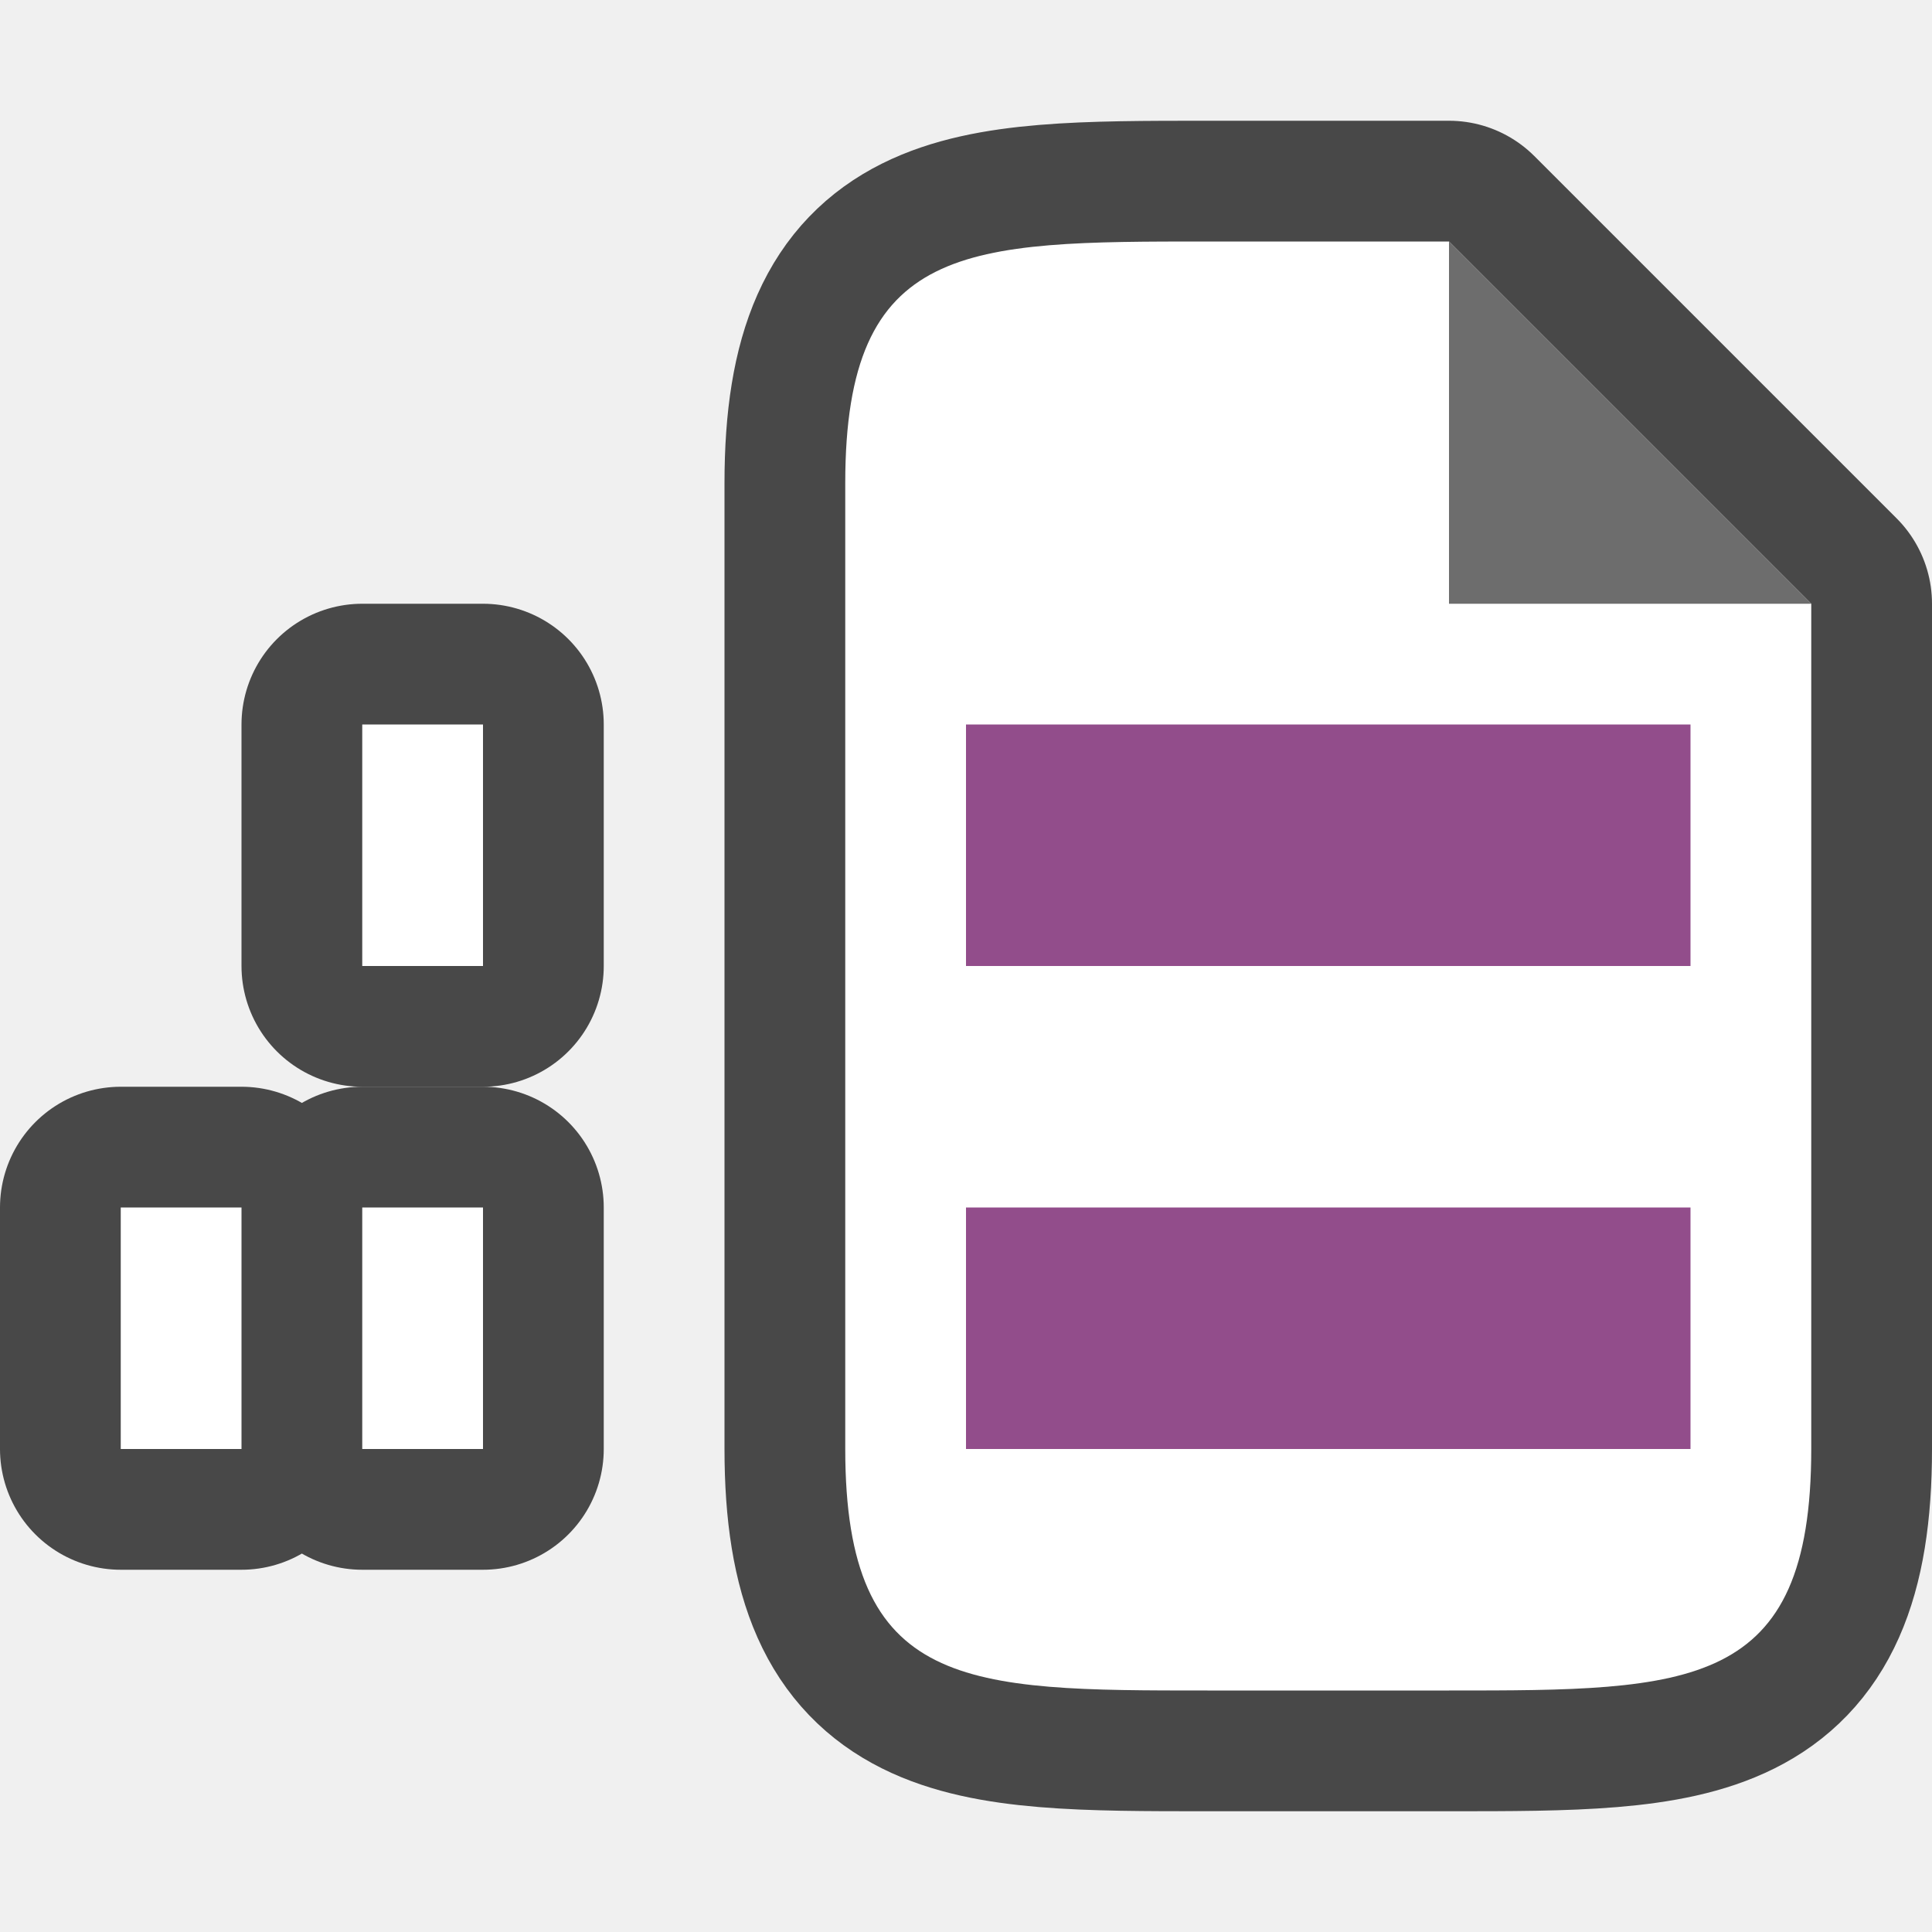
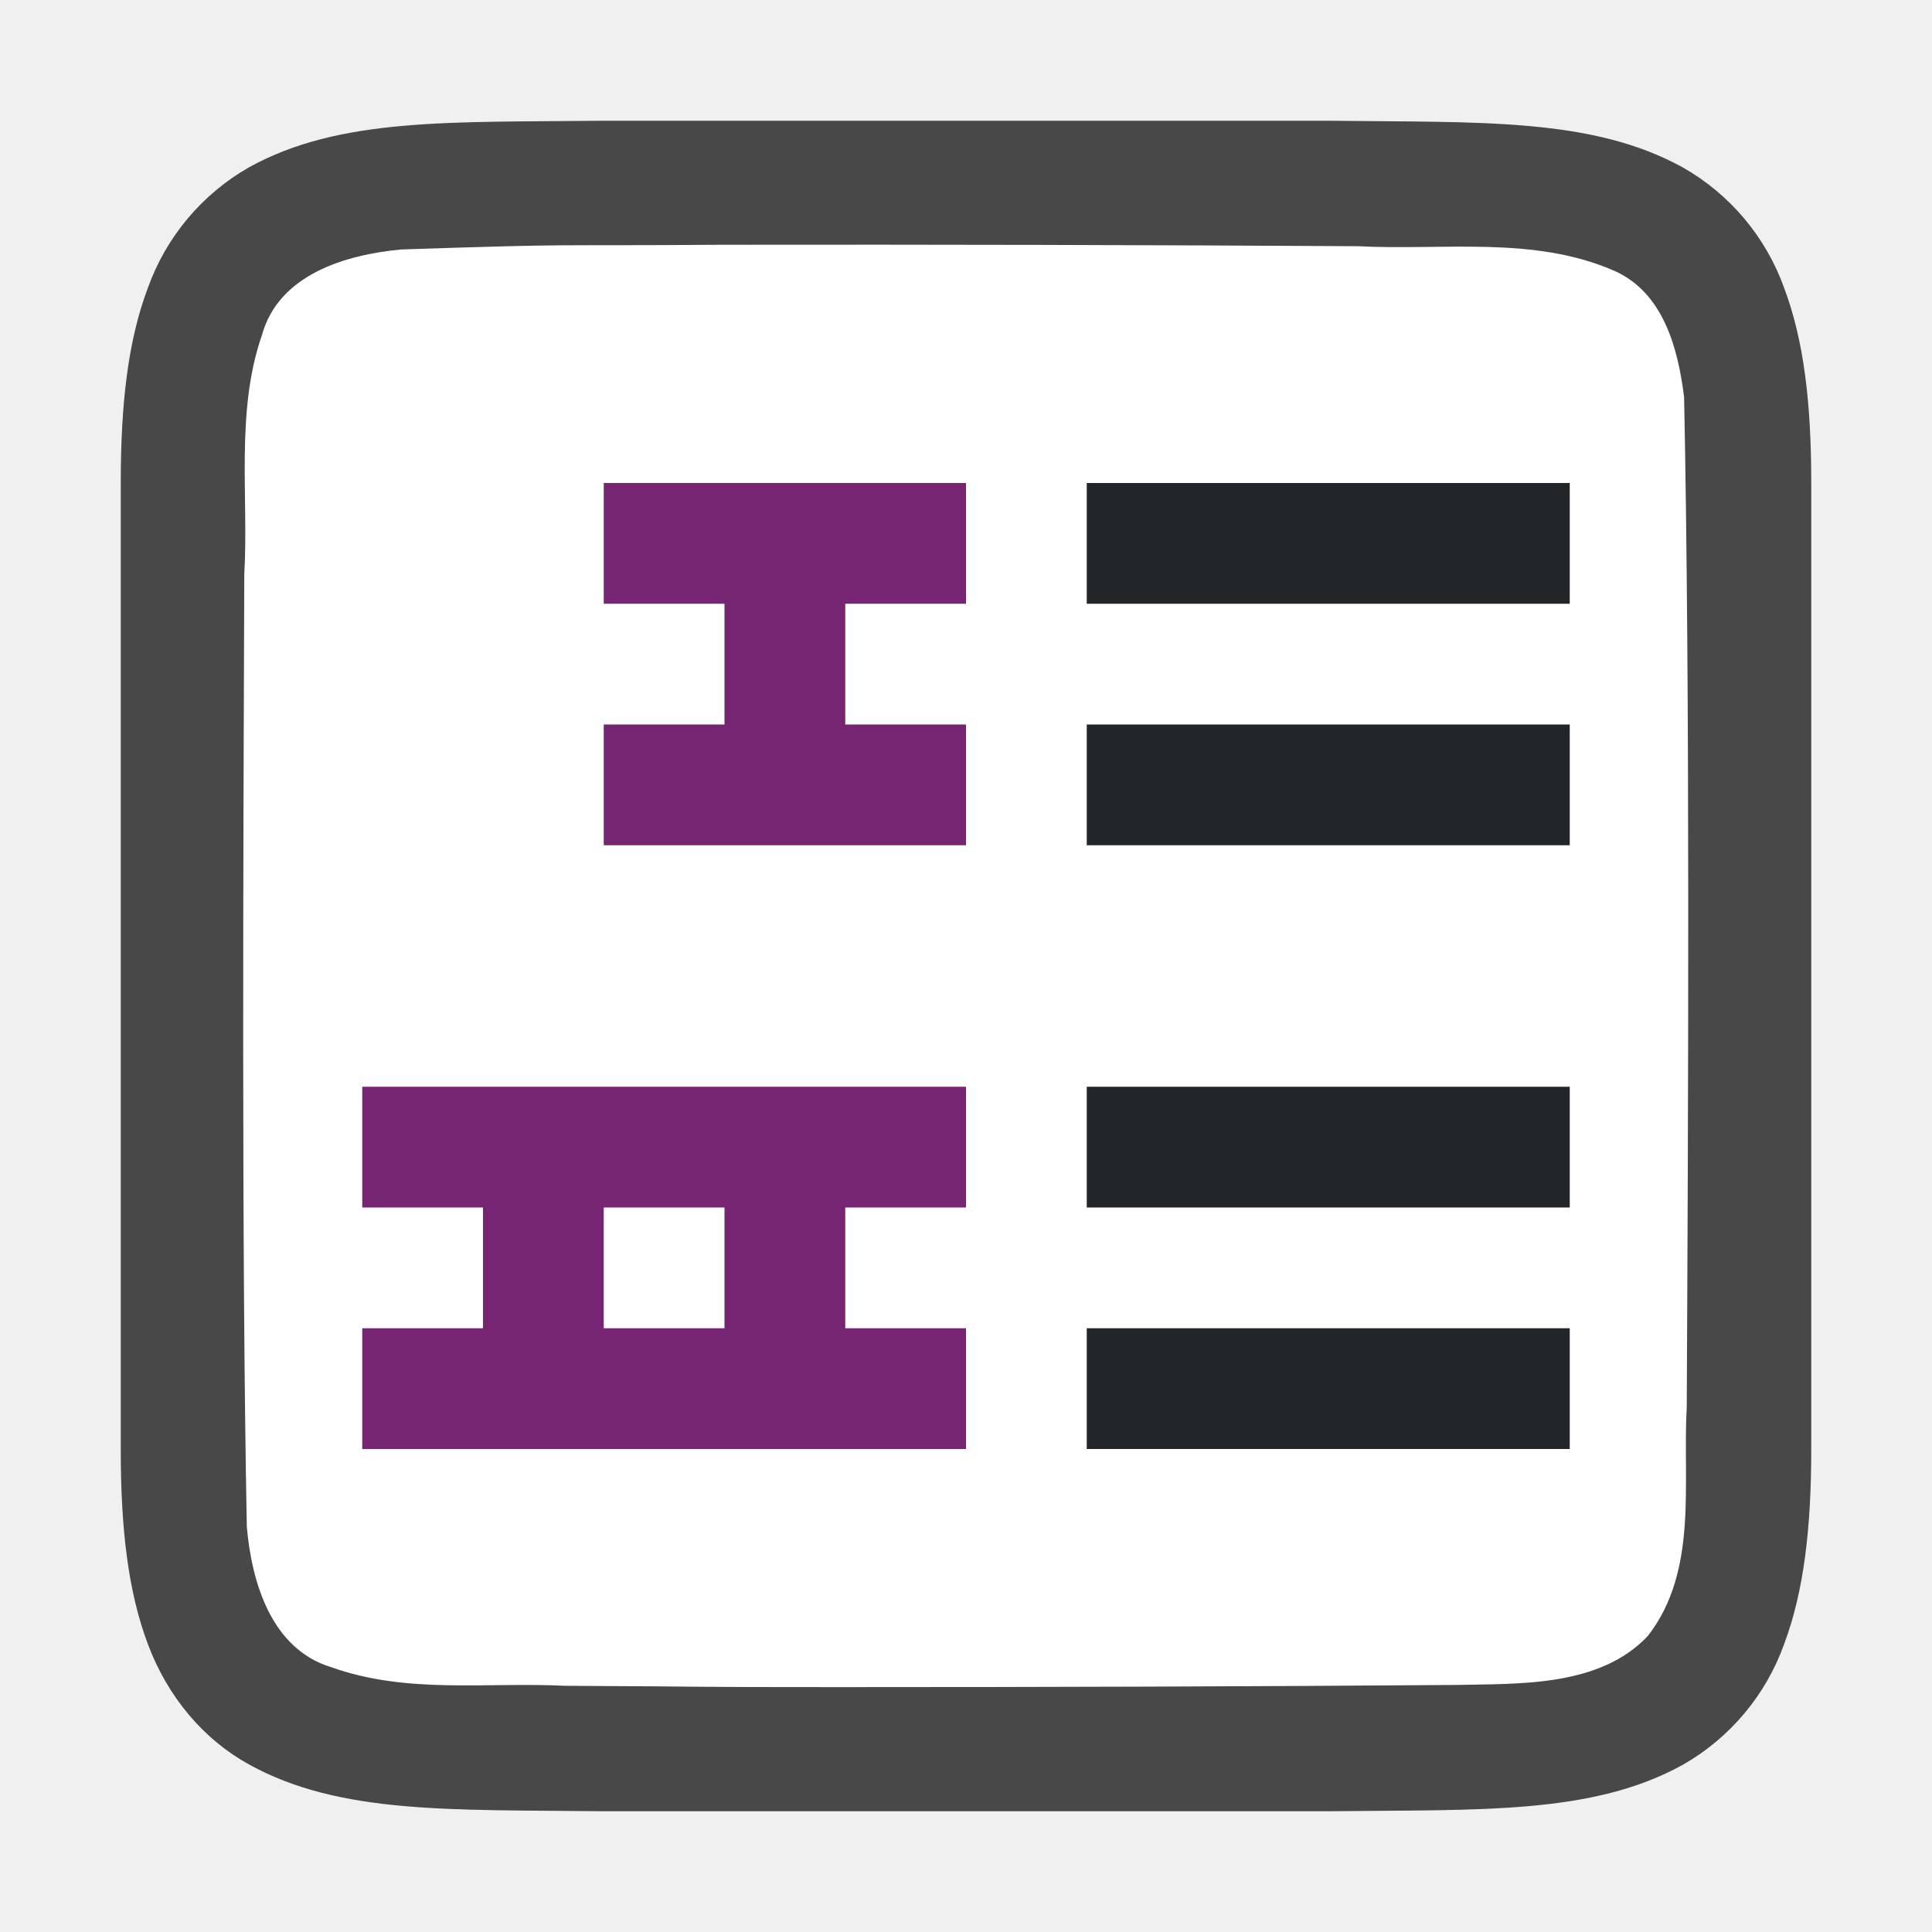
<svg xmlns="http://www.w3.org/2000/svg" viewBox="0 0 16 16">
-   <path d="M1 10v2h1v-2zm2 0v2h1v-2z" opacity=".7" fill-rule="evenodd" stroke="#000" stroke-width="2" stroke-linecap="round" stroke-linejoin="round" />
-   <path opacity=".7" stroke="#000" stroke-width="2" stroke-linecap="round" stroke-linejoin="round" d="M3 6h1v2H3z" />
-   <path d="M7 12V4c0-2 1-2 3-2h2l3 3v7c0 2-1 2-3 2h-2c-2 0-3 0-3-2z" opacity=".7" stroke="#000" stroke-width="2" stroke-linejoin="round" />
-   <path d="M7 12V4c0-2 1-2 3-2h2l3 3v7c0 2-1 2-3 2h-2c-2 0-3 0-3-2z" fill="#fff" />
-   <path d="M12 5V2l3 3z" fill="#6d6d6d" />
-   <path fill="#924d8b" d="M8 6h6v2H8z" />
-   <path fill="#fff" d="M3 6h1v2H3z" />
-   <path fill="#924d8b" d="M8 10h6v2H8z" />
-   <path fill="#fff" fill-rule="evenodd" d="M1 10h1v2H1zM3 10h1v2H3z" />
+   <path d="M4.995 1c-1.259.014-2.18-.03-2.932.385a1.88 1.88 0 00-.838.998C1.06 2.82 1 3.343 1 4v8c0 .658.06 1.179.225 1.617.165.439.462.789.838.996.753.415 1.674.372 2.932.387H11.005c1.259-.015 2.18.03 2.932-.385a1.88 1.88 0 00.838-.998c.164-.438.225-.96.225-1.617V4c0-.658-.06-1.179-.225-1.617a1.875 1.875 0 00-.838-.996c-.753-.415-1.674-.372-2.932-.387H4.998z" style="line-height:125%;-inkscape-font-specification:Ubuntu;text-align:center" font-weight="400" font-size="15" font-family="Ubuntu" letter-spacing="0" word-spacing="0" text-anchor="middle" opacity=".7" />
+   <path d="M5.983 2.027c-1.557.011-1.11-.012-2.66.039-.46.043-1.015.206-1.154.71-.22.635-.109 1.334-.146 1.982-.008 2.297-.023 5.596.021 7.885.04.462.203 1.013.699 1.164.632.225 1.284.122 1.936.154 1.424.007.85.011 2.275.011 1.705 0 3.409-.005 5.108-.018.512-.012 1.183.02 1.584-.405.421-.54.287-1.268.323-1.904.012-2.444.028-5.91-.022-8.356-.05-.402-.17-.863-.575-1.045-.668-.294-1.426-.168-2.126-.205a715.83 715.83 0 00-5.263-.012z" fill="#fff" />
+   <path d="M5 4v1h1v1H5v1h3V6H7V5h1V4H5zM3 9v1h1v1H3v1h5v-1H7v-1h1V9H3zm2 1h1v1H5v-1z" fill="#762572" />
+   <path fill="#232629" d="M9 4h4v1H9zM9 6h4v1H9zM9 9h4v1H9zM9 11h4v1H9z" />
</svg>
